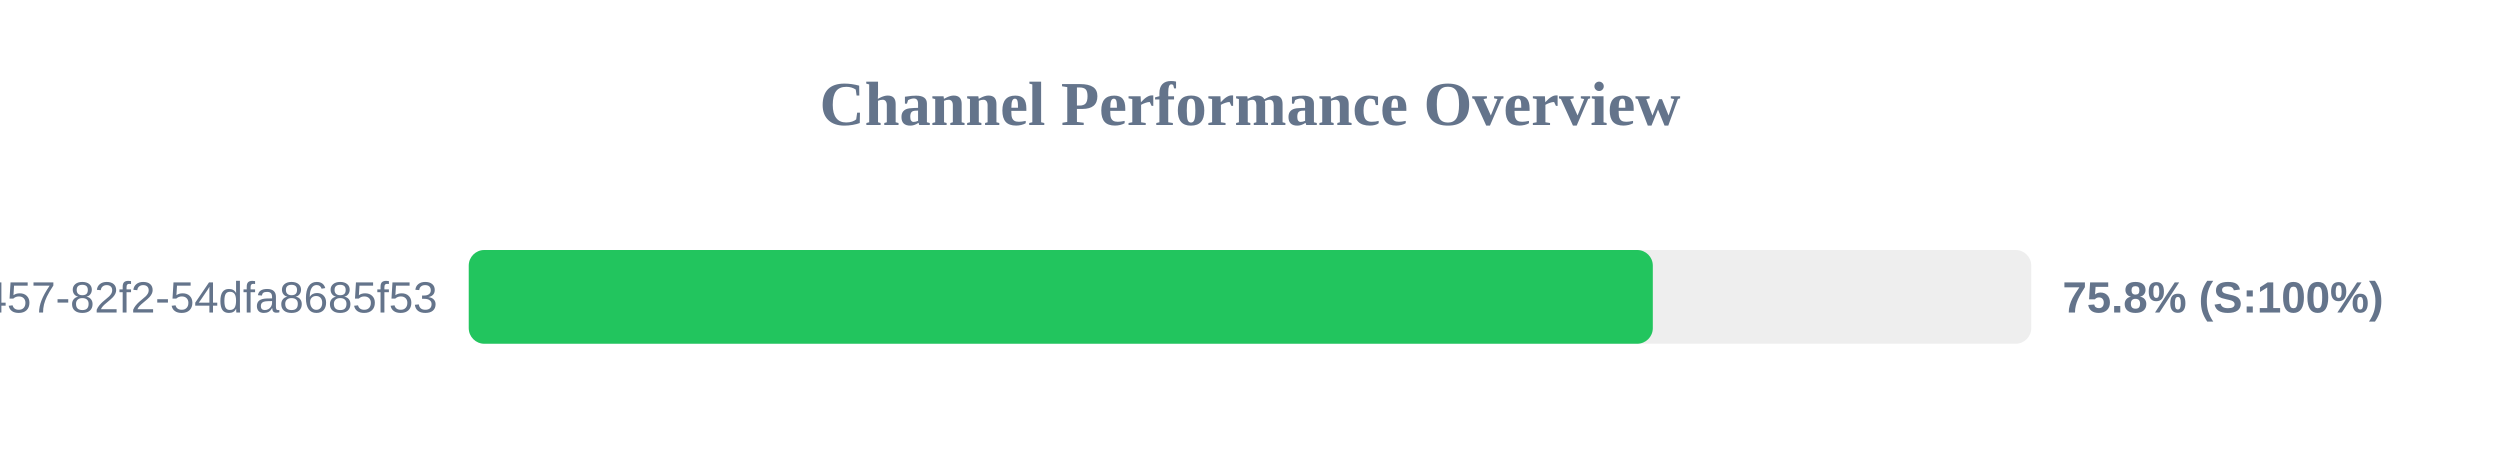
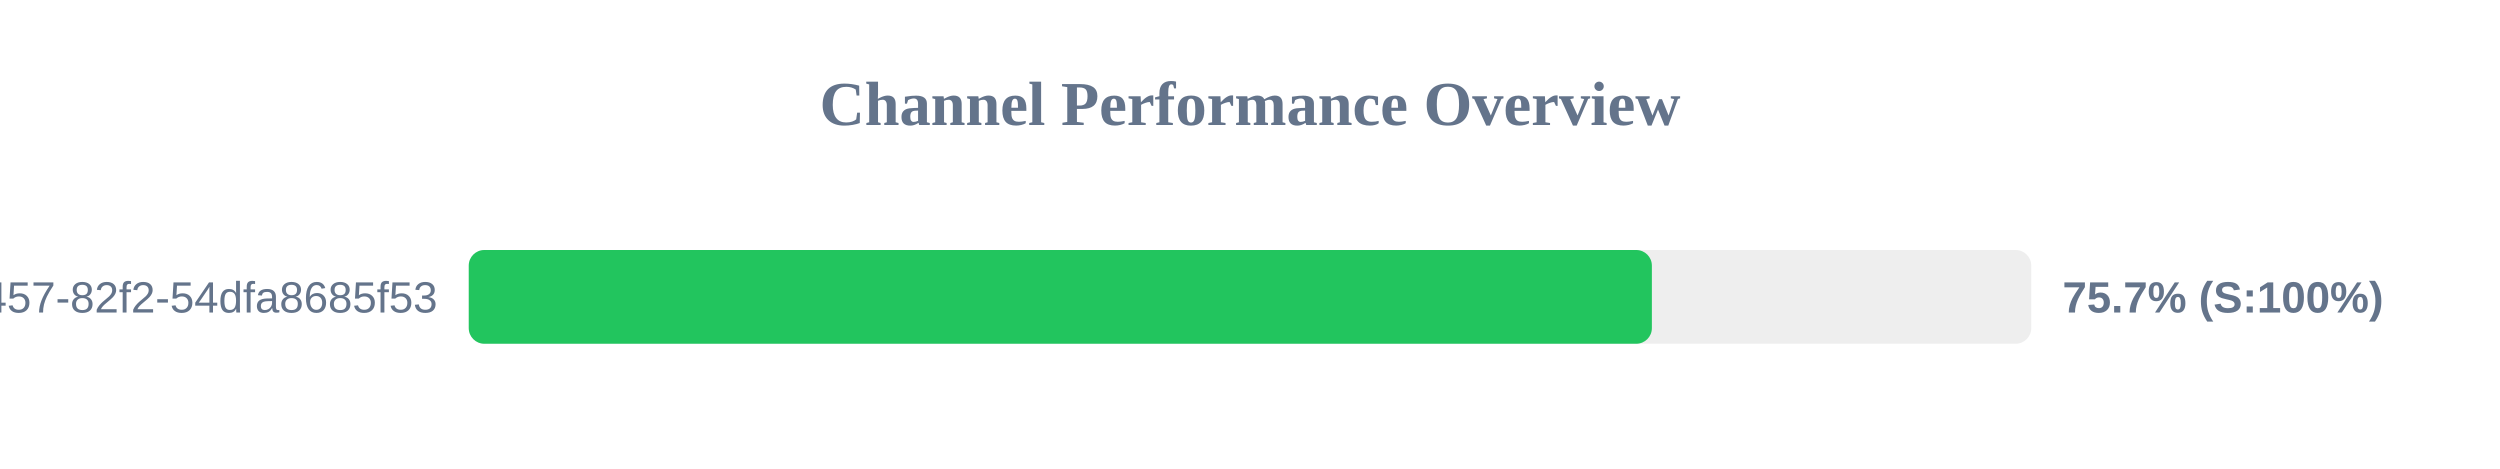
<svg xmlns="http://www.w3.org/2000/svg" width="800" height="150" version="1.1">
  <style>
        .row { font: 14px Arial; fill: #64748b; }
        .score { font: bold 14px Arial; fill: #64748b; }
    </style>
  <text x="400" y="40" text-anchor="middle" font-size="20px" font-weight="bold" fill="#64748b">Channel Performance Overview</text>
  <rect x="150" y="80" width="500" height="30" fill="#eee" rx="5" />
-   <rect x="150" y="80" width="378.9" height="30" fill="#22c55e" rx="5" />
+   <rect x="150" y="80" width="378.6" height="30" fill="#22c55e" rx="5" />
  <text x="140" y="100" text-anchor="end" class="row">?uuid=413c8b50-96bf-4457-82f2-54dfa8685f53</text>
-   <text x="660" y="100" text-anchor="start" class="score">75.8% (S:100%)</text>
+   <text x="660" y="100" text-anchor="start" class="score">75.7% (S:100%)</text>
</svg>
